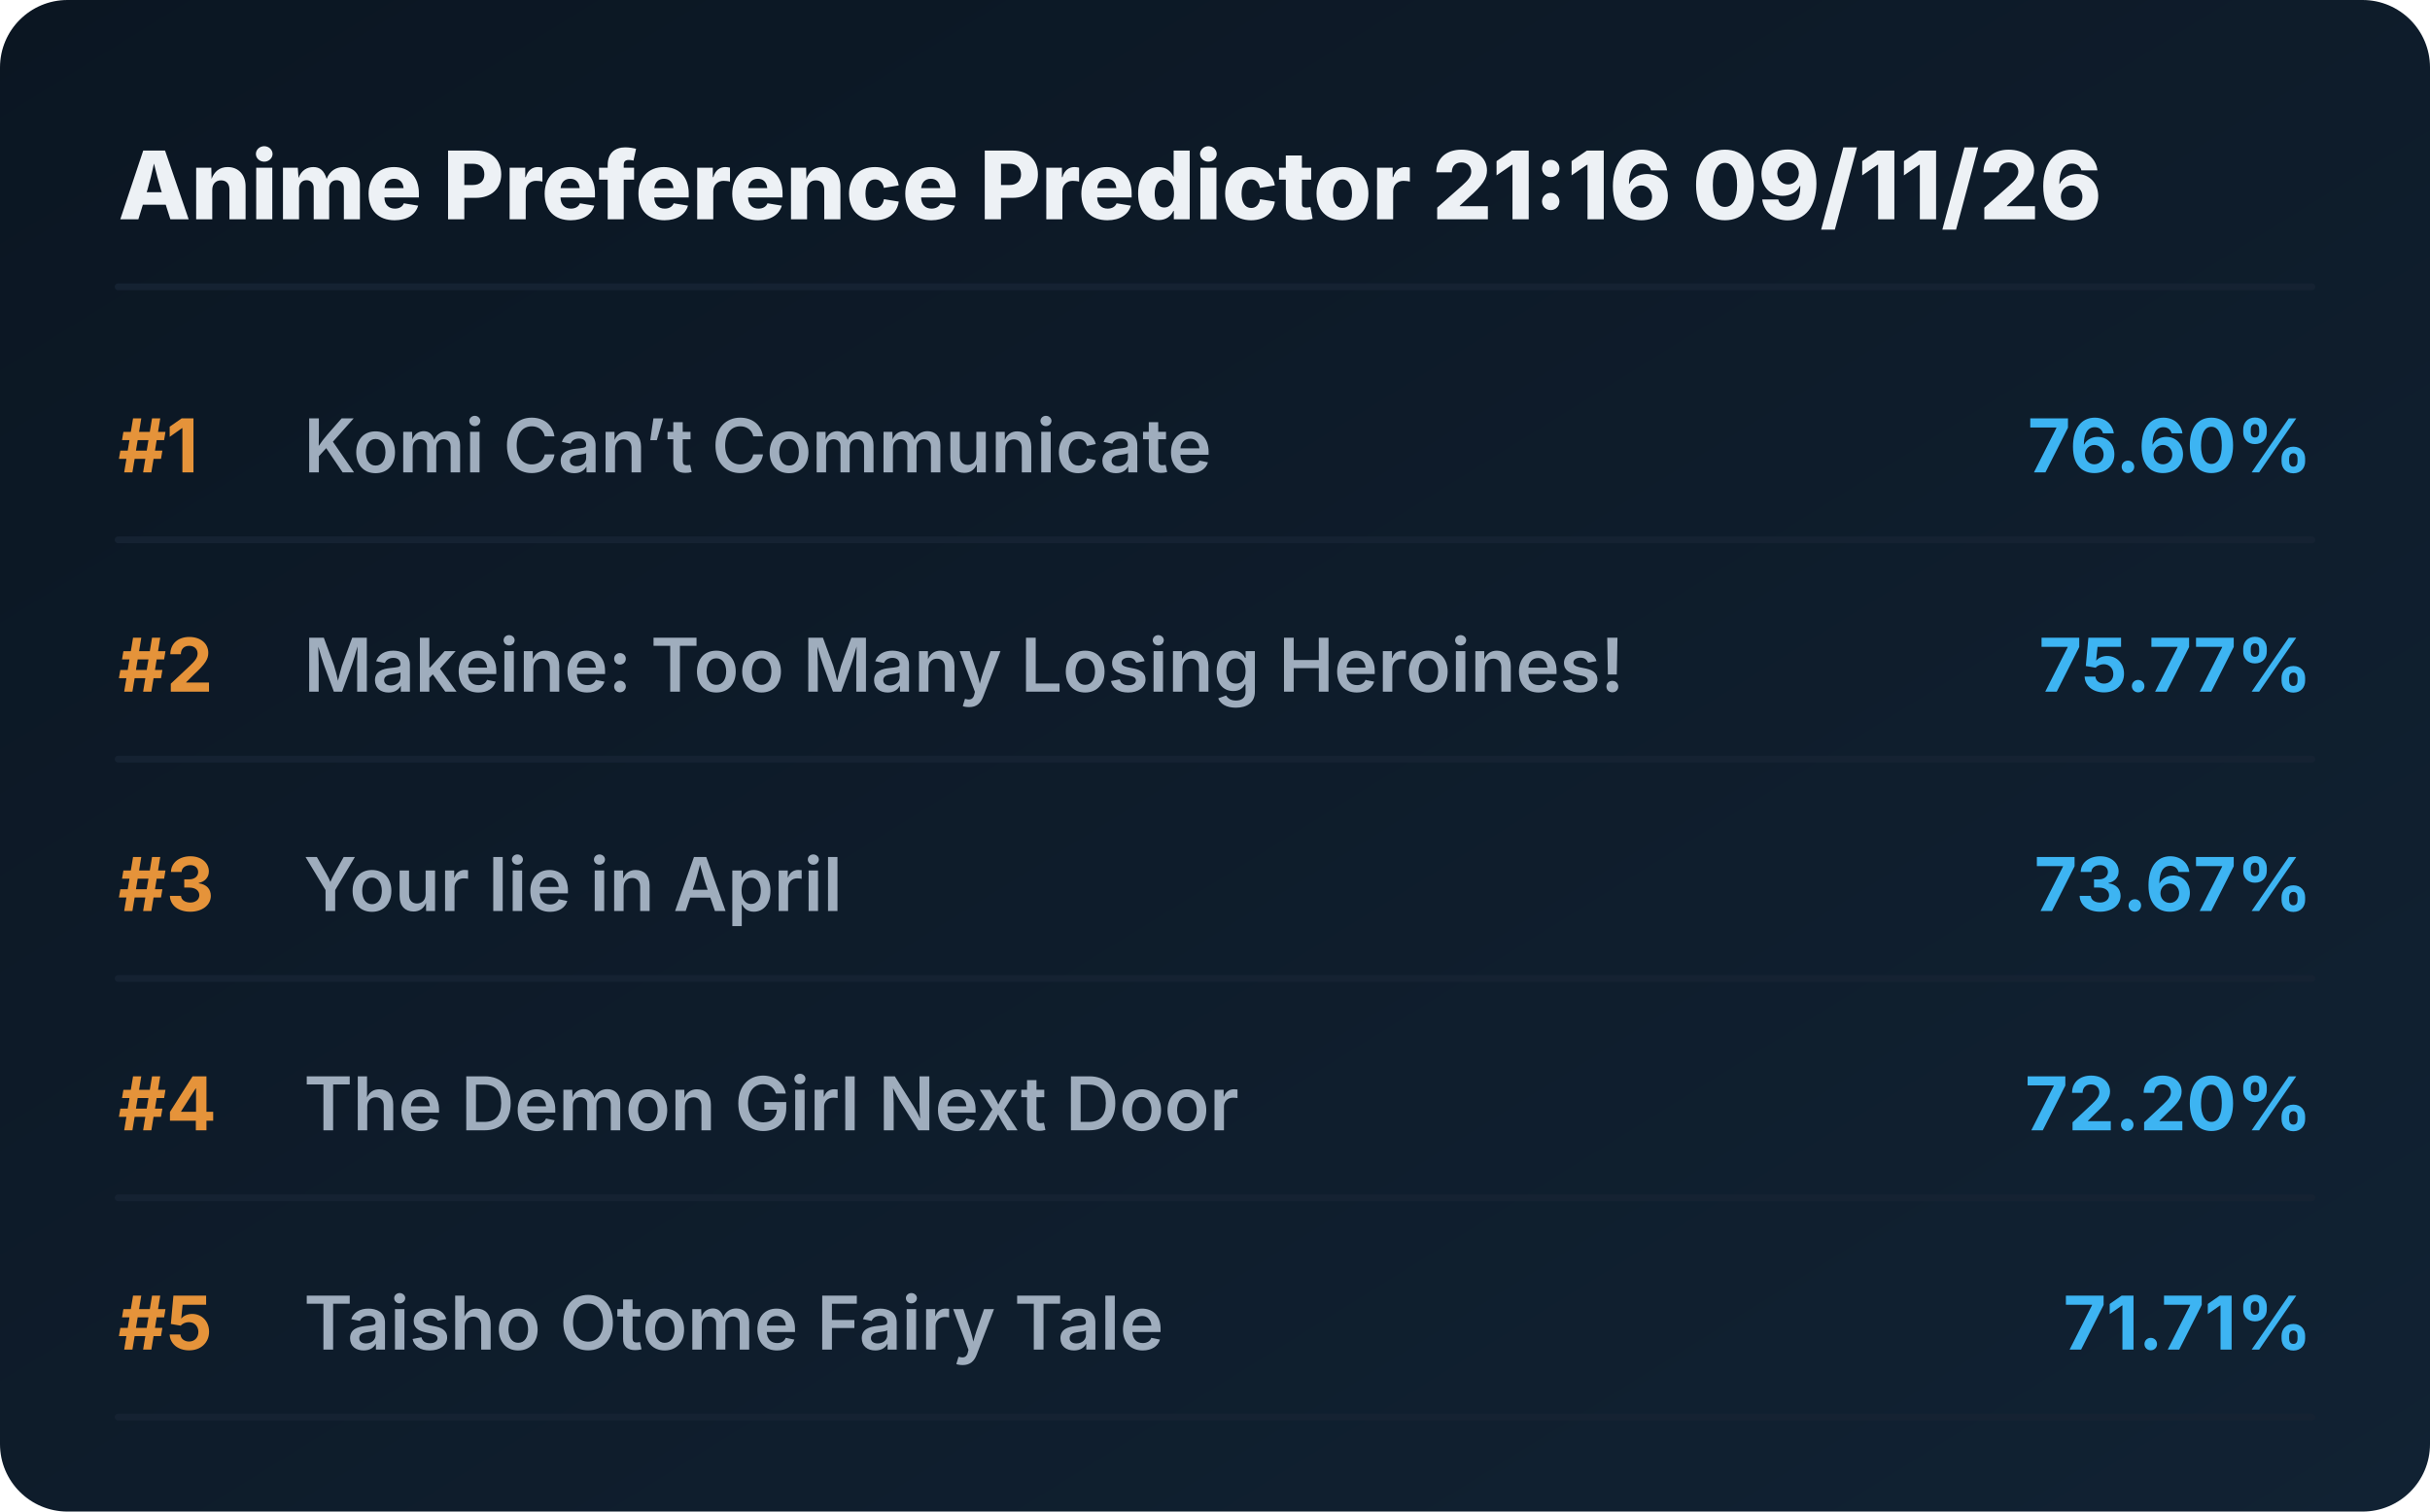
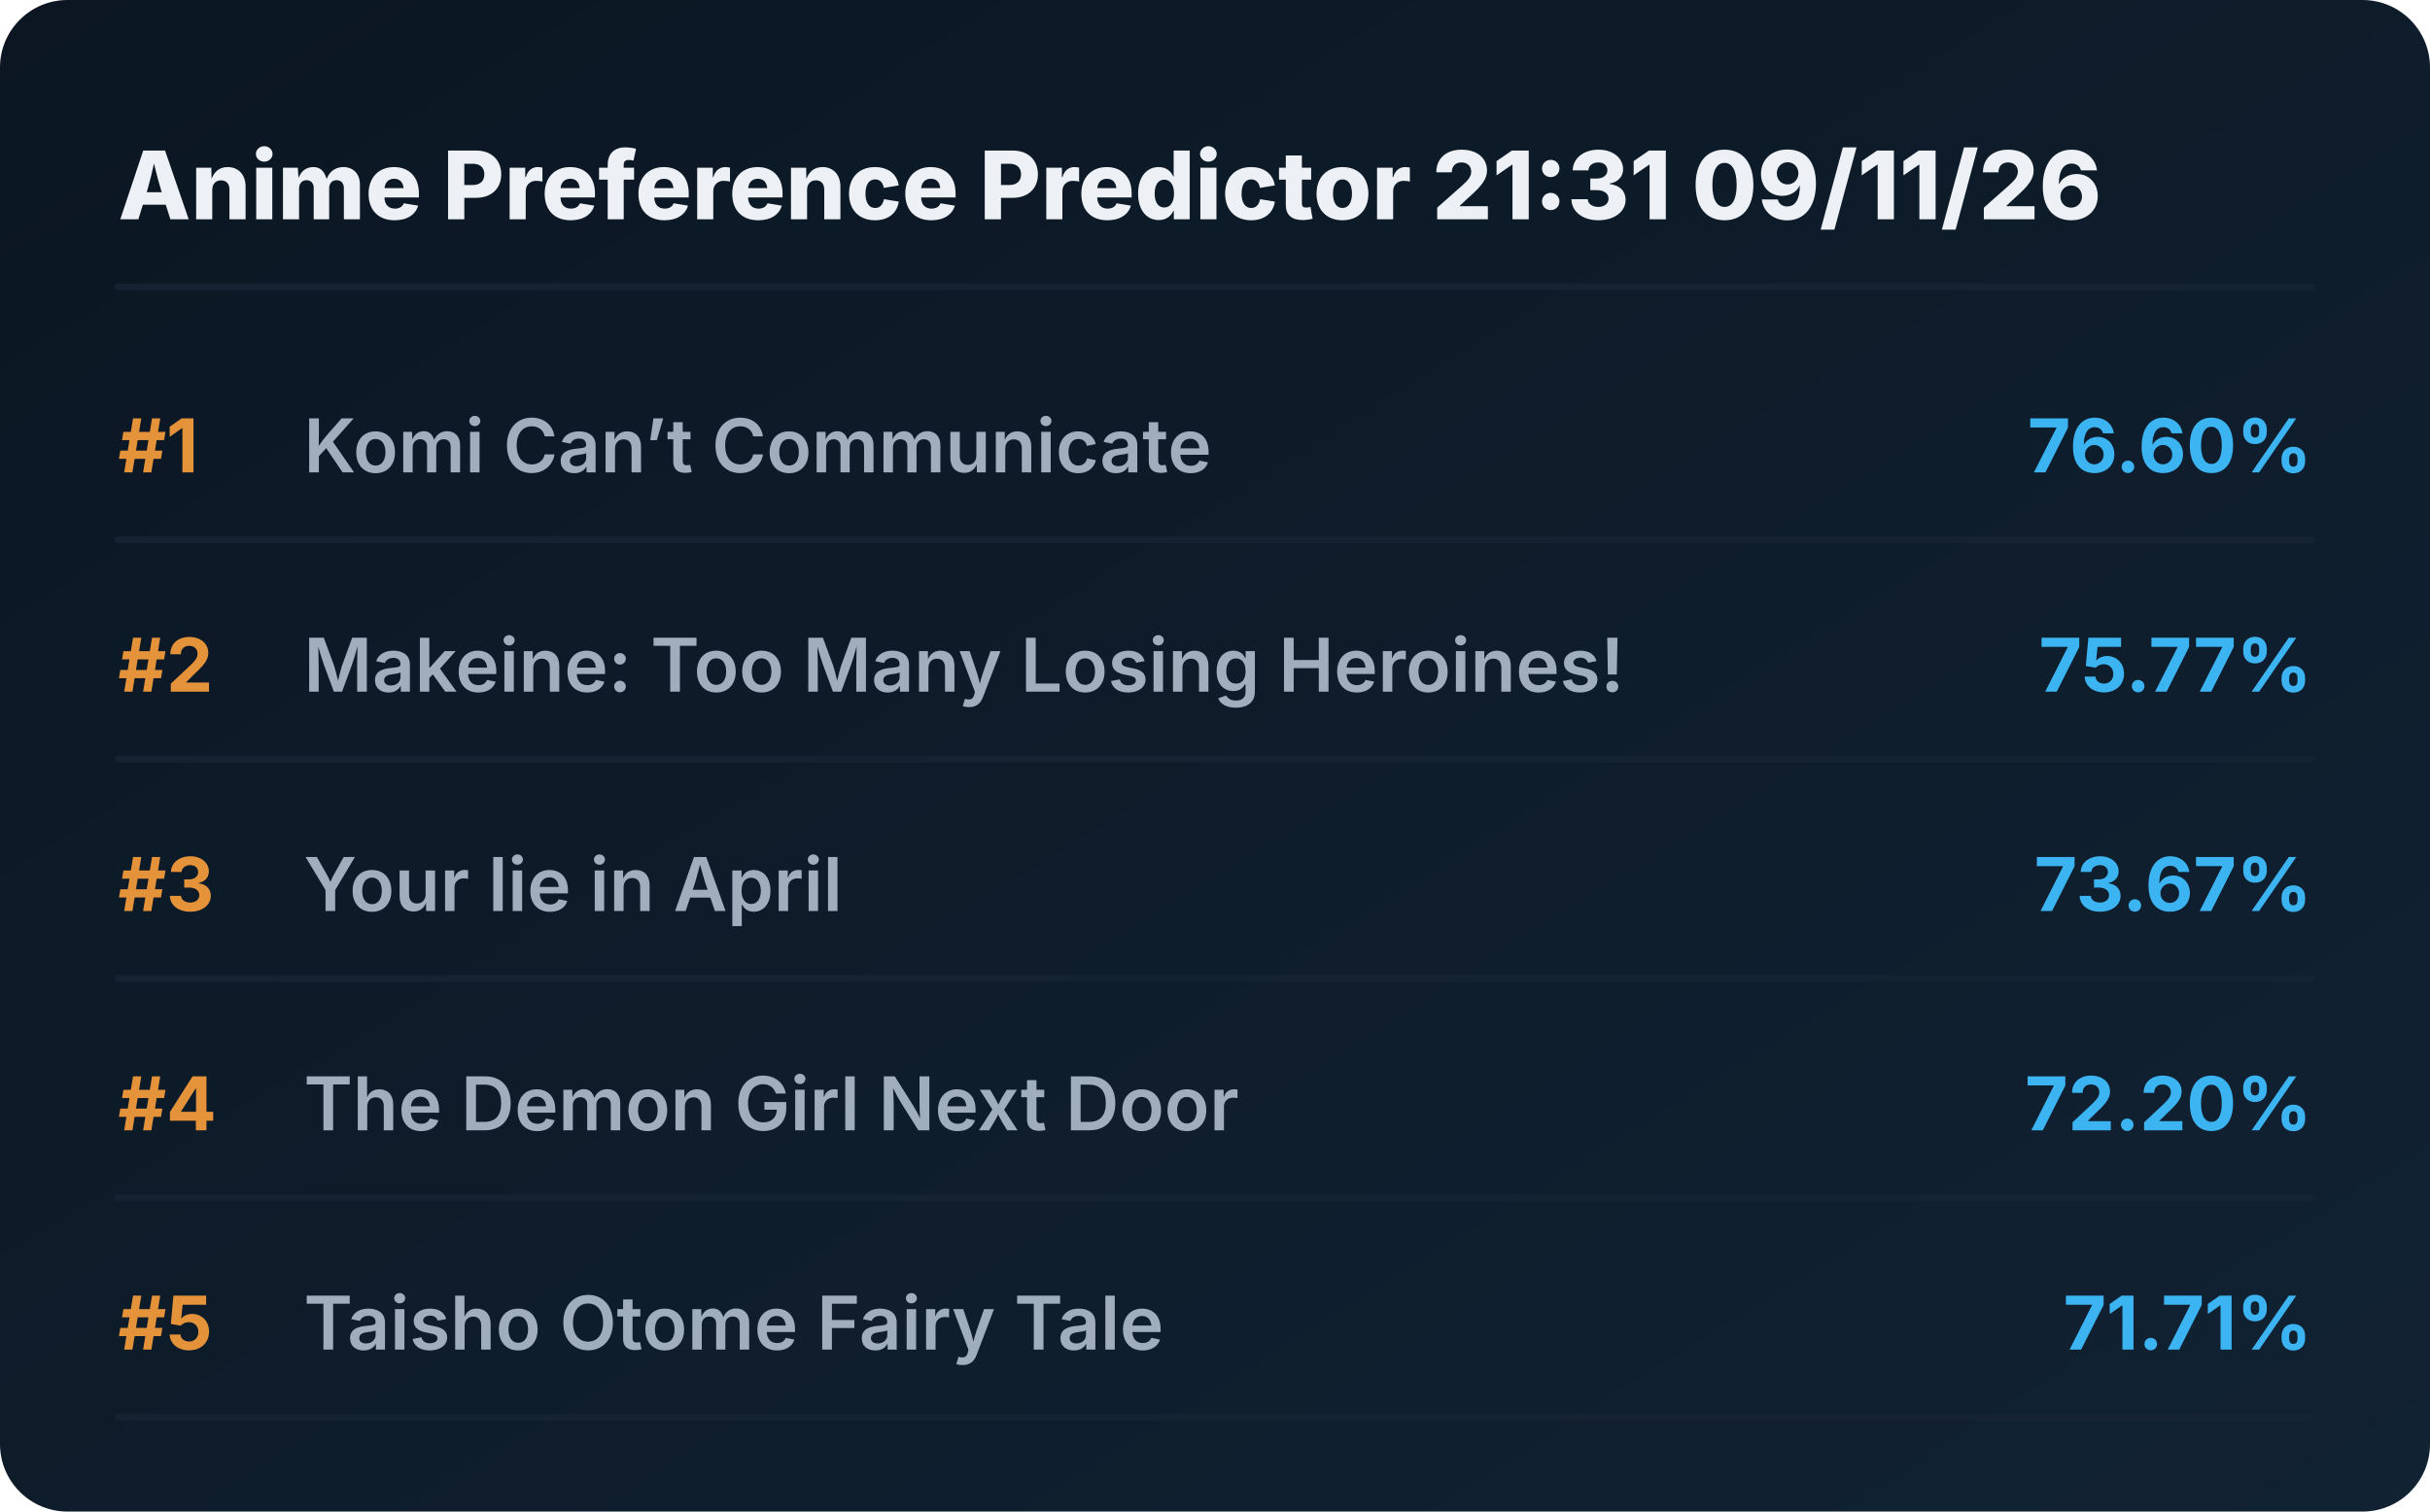
<svg xmlns="http://www.w3.org/2000/svg" viewBox="0 0 720 448" preserveAspectRatio="xMidYMid meet" style="width: 100%; height: auto; max-width: 720px;">
  <defs>
    <linearGradient id="boxGrad" x1="0%" y1="0%" x2="100%" y2="100%">
      <stop offset="0%" stop-color="#0b1622" />
      <stop offset="100%" stop-color="#112233" />
    </linearGradient>
    <clipPath id="titleClip">
      <rect x="90" y="0" width="510" height="100%" />
    </clipPath>
  </defs>
  <style>
    .bg { fill: url(#boxGrad); rx: 20px; }
    .header { font-family: 'Overpass', 'Inter', system-ui, sans-serif; font-weight: 800; font-size: 28px; fill: #edf1f5; }
    .rank { font-family: 'Overpass', 'Inter', system-ui, sans-serif; font-weight: 700; font-size: 22px; fill: #e5933a; }
    .title { font-family: 'Overpass', 'Inter', system-ui, sans-serif; font-weight: 600; font-size: 22px; fill: #9fadbd; }
    .score { font-family: 'Overpass', 'Inter', system-ui, sans-serif; font-weight: 700; font-size: 22px; fill: #3db4f2; }
    .line { stroke: #152232; stroke-width: 2; stroke-linecap: round; }
  </style>
  <rect class="bg" width="720" height="448" />
-   <text x="35" y="65" class="header">Anime Preference Predictor 21:16 09/11/26</text>
+   <text x="35" y="65" class="header">Anime Preference Predictor 21:31 09/11/26</text>
  <line x1="35" y1="85" x2="685" y2="85" class="line" />
  <g transform="translate(0, 0)">
    <text x="35" y="140" class="rank">#1</text>
    <text x="90" y="140" class="title">Komi Can’t Communicate</text>
    <text x="685" y="140" class="score" text-anchor="end">76.60%</text>
    <line x1="35" y1="160" x2="685" y2="160" class="line" />
  </g>
  <g transform="translate(0, 65)">
    <text x="35" y="140" class="rank">#2</text>
    <text x="90" y="140" class="title">Makeine: Too Many Losing Heroines!</text>
    <text x="685" y="140" class="score" text-anchor="end">75.77%</text>
    <line x1="35" y1="160" x2="685" y2="160" class="line" />
  </g>
  <g transform="translate(0, 130)">
    <text x="35" y="140" class="rank">#3</text>
    <text x="90" y="140" class="title">Your lie in April</text>
    <text x="685" y="140" class="score" text-anchor="end">73.67%</text>
    <line x1="35" y1="160" x2="685" y2="160" class="line" />
  </g>
  <g transform="translate(0, 195)">
    <text x="35" y="140" class="rank">#4</text>
    <text x="90" y="140" class="title">The Demon Girl Next Door</text>
    <text x="685" y="140" class="score" text-anchor="end">72.20%</text>
    <line x1="35" y1="160" x2="685" y2="160" class="line" />
  </g>
  <g transform="translate(0, 260)">
    <text x="35" y="140" class="rank">#5</text>
    <text x="90" y="140" class="title">Taisho Otome Fairy Tale</text>
    <text x="685" y="140" class="score" text-anchor="end">71.71%</text>
    <line x1="35" y1="160" x2="685" y2="160" class="line" />
  </g>
</svg>
